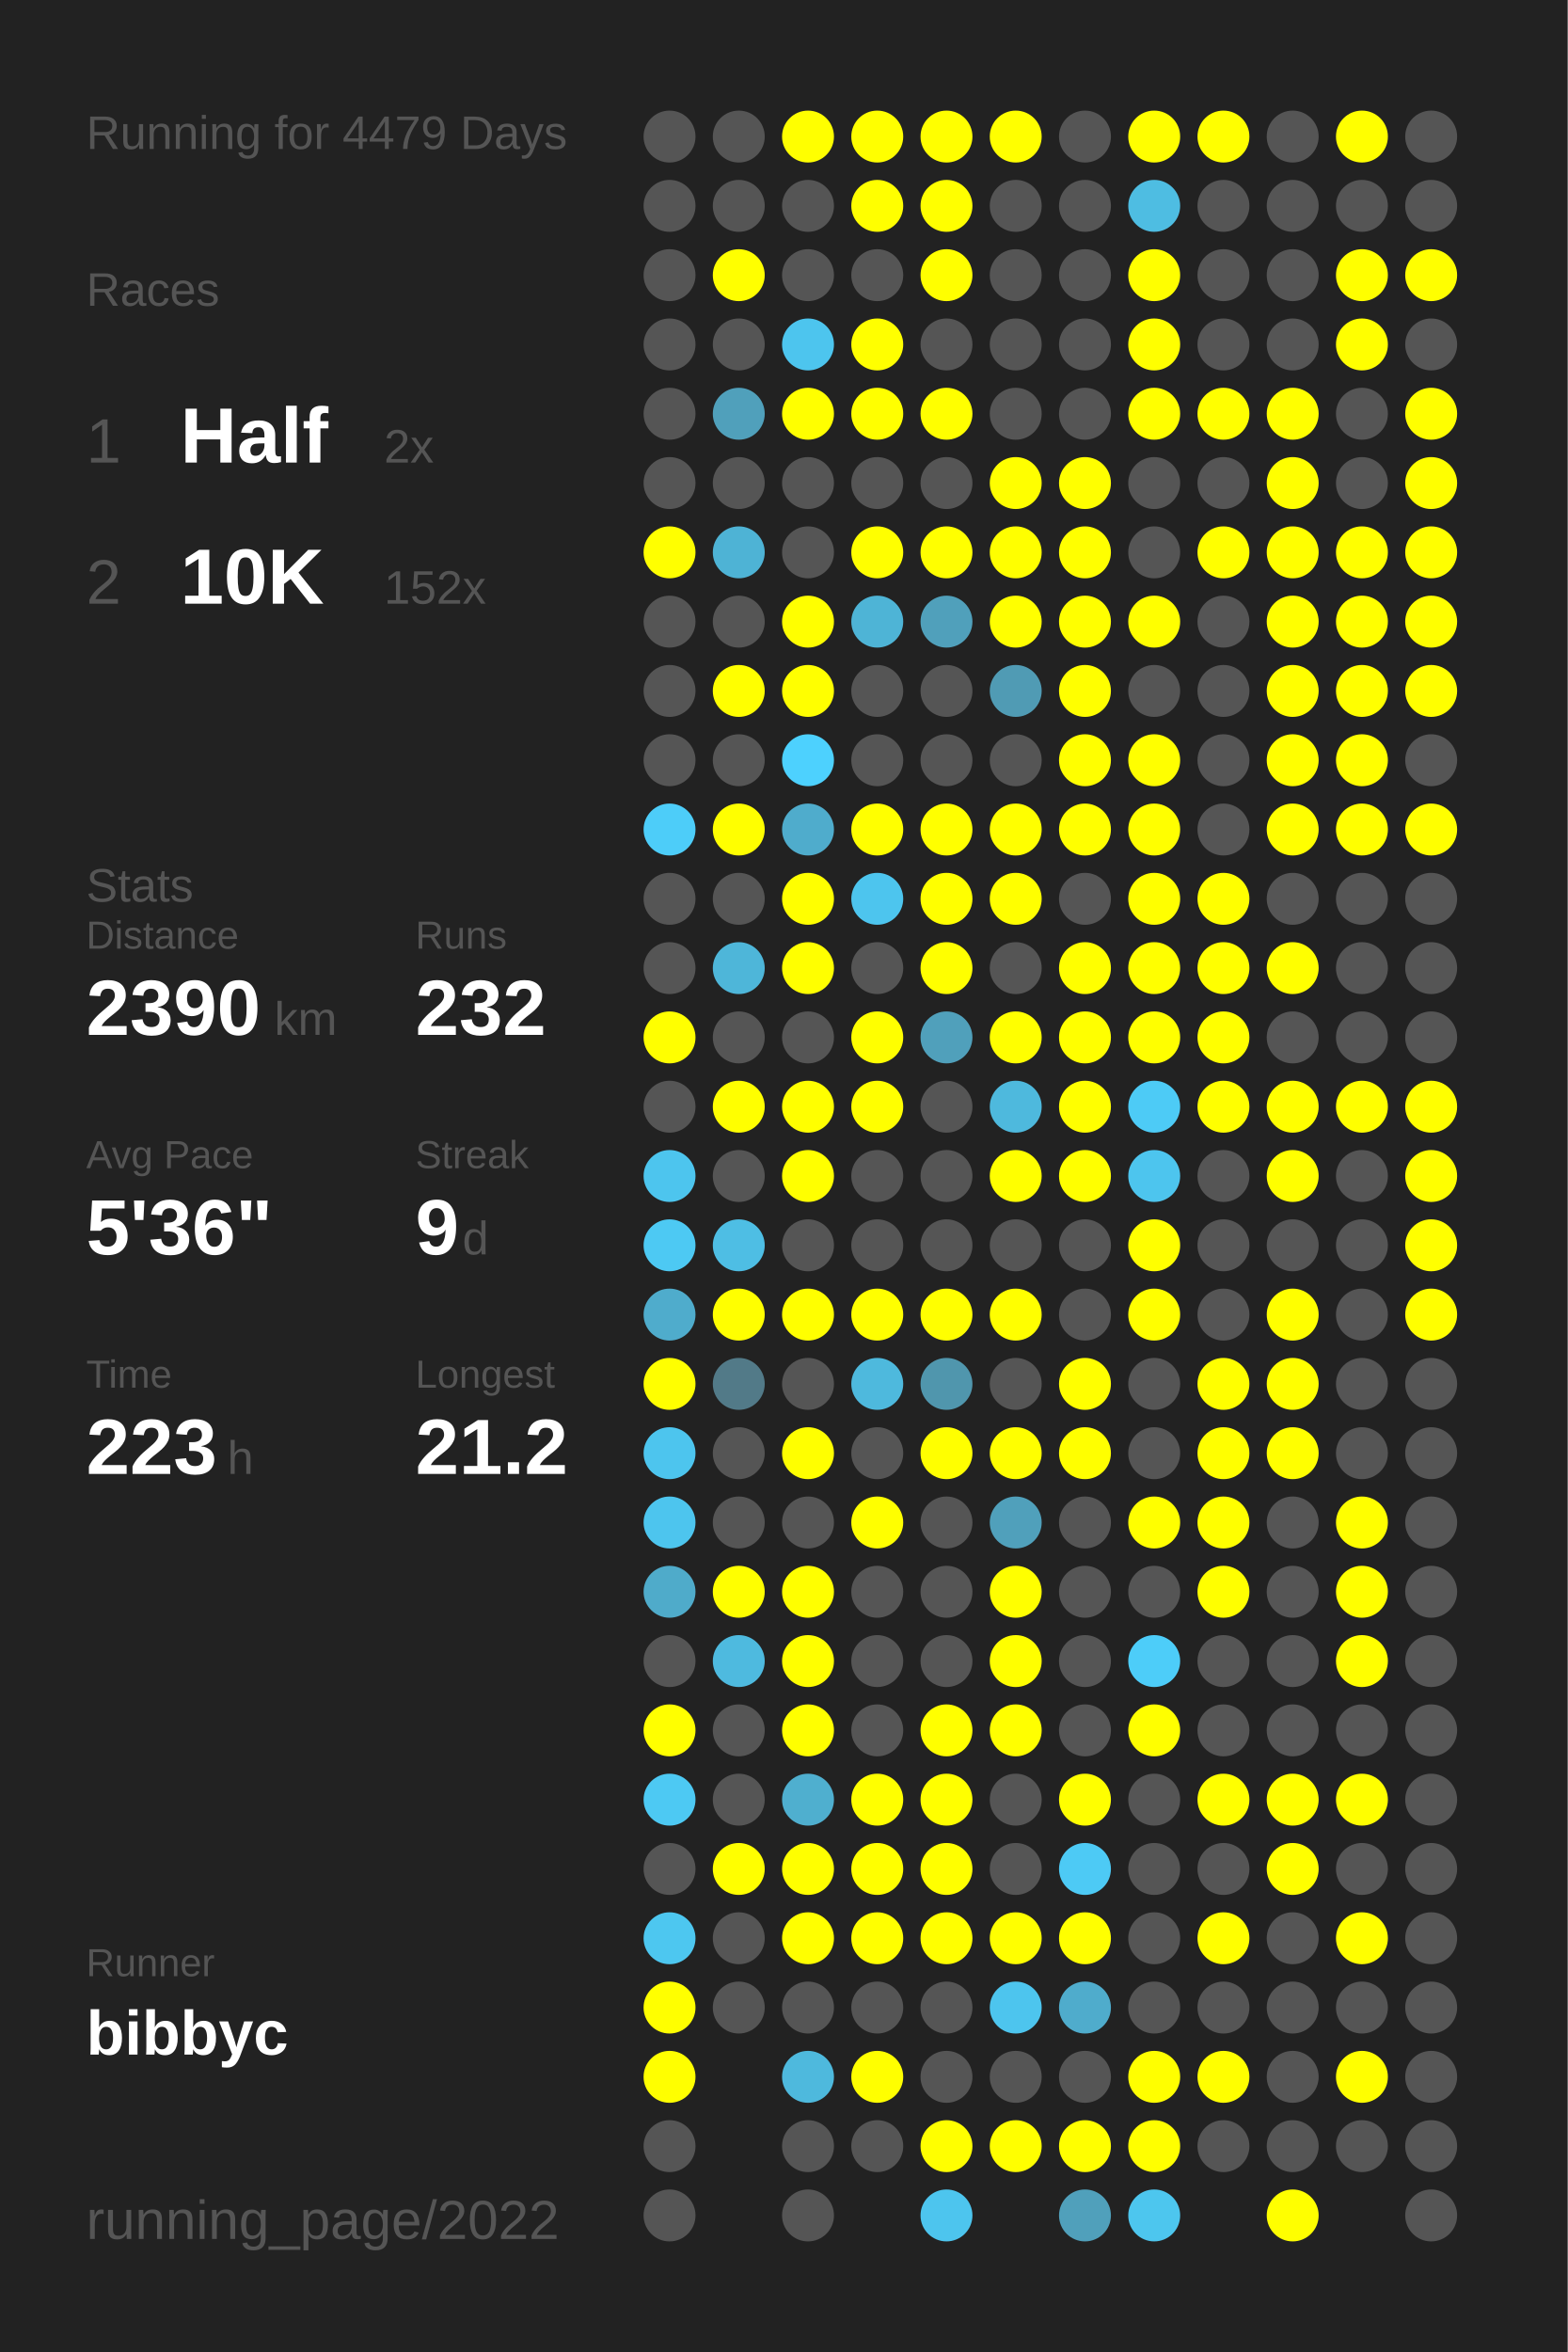
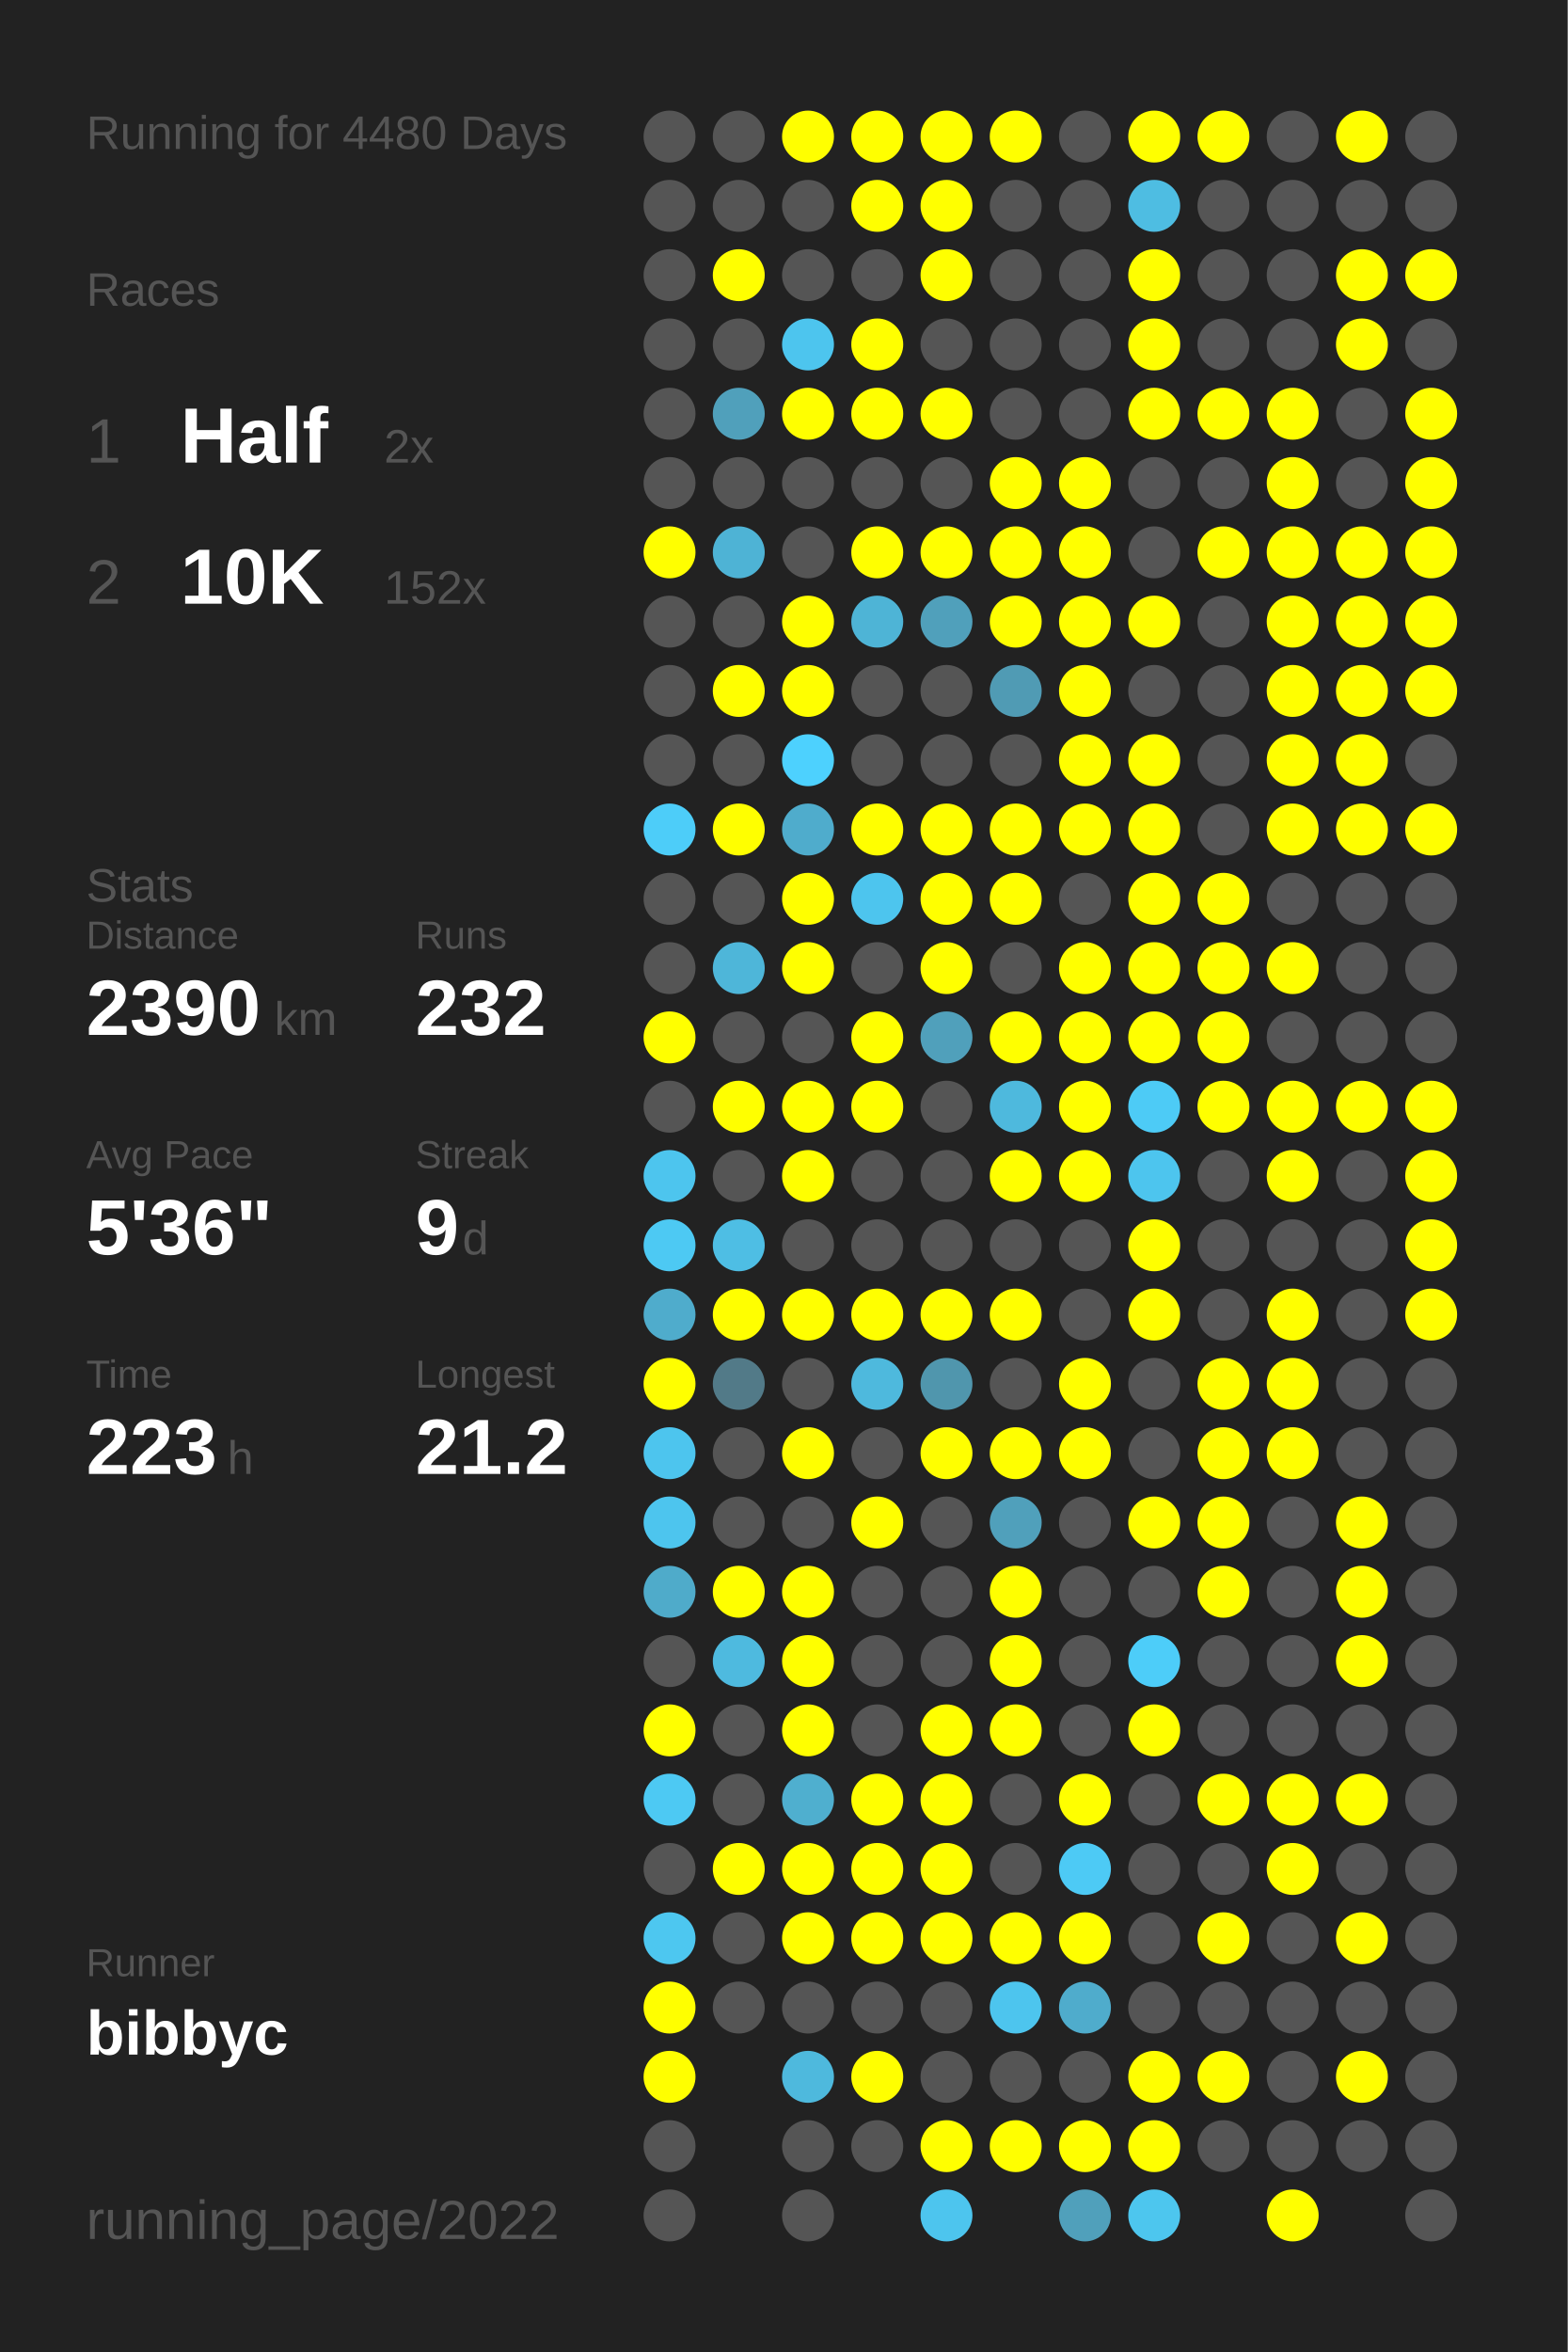
<svg xmlns="http://www.w3.org/2000/svg" baseProfile="full" height="300mm" version="1.1" viewBox="0,0,200,300" width="200mm">
  <defs />
  <rect fill="#222222" height="300" width="200" x="0" y="0" />
-   <text fill="#555555" style="font-size:6px; font-family:Arial;" x="11" y="19">Running for 4479 Days</text>
+   <text fill="#555555" style="font-size:6px; font-family:Arial;" x="11" y="19">Running for 4480 Days</text>
  <text fill="#555555" style="font-size:6px; font-family:Arial;" x="11" y="39">Races</text>
  <text fill="#555555" style="font-size:8px; font-family:Arial;" x="11" y="59">1</text>
  <text fill="#FFFFFF" style="font-size:10px; font-family:Arial; font-weight:bold;" x="23" y="59">Half</text>
  <text fill="#555555" style="font-size:6px; font-family:Arial;" x="49" y="59">2x</text>
  <text fill="#555555" style="font-size:8px; font-family:Arial;" x="11" y="77">2</text>
  <text fill="#FFFFFF" style="font-size:10px; font-family:Arial; font-weight:bold;" x="23" y="77">10K</text>
  <text fill="#555555" style="font-size:6px; font-family:Arial;" x="49" y="77">152x</text>
  <text fill="#555555" style="font-size:6px; font-family:Arial;" x="11" y="115">Stats</text>
  <text fill="#555555" style="font-size:5px; font-family:Arial;" x="11" y="121">Distance</text>
  <text fill="#FFFFFF" style="font-size:10px; font-family:Arial; font-weight:bold;" x="11" y="132">2390</text>
  <text fill="#555555" style="font-size:6px; font-family:Arial;" x="35" y="132">km</text>
  <text fill="#555555" style="font-size:5px; font-family:Arial;" x="53" y="121">Runs</text>
  <text fill="#FFFFFF" style="font-size:10px; font-family:Arial; font-weight:bold;" x="53" y="132">232</text>
  <text fill="#555555" style="font-size:5px; font-family:Arial;" x="11" y="149">Avg Pace</text>
  <text fill="#FFFFFF" style="font-size:10px; font-family:Arial; font-weight:bold;" x="11" y="160">5'36"</text>
  <text fill="#555555" style="font-size:5px; font-family:Arial;" x="53" y="149">Streak</text>
  <text fill="#FFFFFF" style="font-size:10px; font-family:Arial; font-weight:bold;" x="53" y="160">9</text>
  <text fill="#555555" style="font-size:6px; font-family:Arial;" x="59" y="160">d</text>
  <text fill="#555555" style="font-size:5px; font-family:Arial;" x="11" y="177">Time</text>
  <text fill="#FFFFFF" style="font-size:10px; font-family:Arial; font-weight:bold;" x="11" y="188">223</text>
  <text fill="#555555" style="font-size:6px; font-family:Arial;" x="29" y="188">h</text>
  <text fill="#555555" style="font-size:5px; font-family:Arial;" x="53" y="177">Longest</text>
  <text fill="#FFFFFF" style="font-size:10px; font-family:Arial; font-weight:bold;" x="53" y="188">21.2</text>
  <text fill="#555555" style="font-size:5px; font-family:Arial;" x="11" y="252.065">Runner</text>
  <text fill="#FFFFFF" style="font-size:8px; font-family:Arial; font-weight:bold;" x="11" y="262.065">bibbyc</text>
  <text fill="#555555" style="font-size:7px; font-family:Arial;" x="11" y="285.581">running_page/2022</text>
  <circle cx="85.417" cy="17.419" fill="#555555" r="3.312" />
  <circle cx="85.417" cy="26.258" fill="#555555" r="3.312" />
  <circle cx="85.417" cy="35.097" fill="#555555" r="3.312" />
  <circle cx="85.417" cy="43.935" fill="#555555" r="3.312" />
  <circle cx="85.417" cy="52.774" fill="#555555" r="3.312" />
  <circle cx="85.417" cy="61.613" fill="#555555" r="3.312" />
  <circle cx="85.417" cy="70.452" fill="#FFFF00" r="3.312" />
  <circle cx="85.417" cy="79.29" fill="#555555" r="3.312" />
  <circle cx="85.417" cy="88.129" fill="#555555" r="3.312" />
  <circle cx="85.417" cy="96.968" fill="#555555" r="3.312" />
  <circle cx="85.417" cy="105.806" fill="#4dcdf9" r="3.312" />
  <circle cx="85.417" cy="114.645" fill="#555555" r="3.312" />
  <circle cx="85.417" cy="123.484" fill="#555555" r="3.312" />
  <circle cx="85.417" cy="132.323" fill="#FFFF00" r="3.312" />
  <circle cx="85.417" cy="141.161" fill="#555555" r="3.312" />
  <circle cx="85.417" cy="150" fill="#4dc5ee" r="3.312" />
  <circle cx="85.417" cy="158.839" fill="#4dc9f3" r="3.312" />
  <circle cx="85.417" cy="167.677" fill="#4faccc" r="3.312" />
  <circle cx="85.417" cy="176.516" fill="#FFFF00" r="3.312" />
  <circle cx="85.417" cy="185.355" fill="#4dc5ee" r="3.312" />
  <circle cx="85.417" cy="194.194" fill="#4dc5ee" r="3.312" />
  <circle cx="85.417" cy="203.032" fill="#4fabca" r="3.312" />
  <circle cx="85.417" cy="211.871" fill="#555555" r="3.312" />
  <circle cx="85.417" cy="220.71" fill="#FFFF00" r="3.312" />
  <circle cx="85.417" cy="229.548" fill="#4dc9f3" r="3.312" />
  <circle cx="85.417" cy="238.387" fill="#555555" r="3.312" />
  <circle cx="85.417" cy="247.226" fill="#4dc7f0" r="3.312" />
  <circle cx="85.417" cy="256.065" fill="#FFFF00" r="3.312" />
  <circle cx="85.417" cy="264.903" fill="#FFFF00" r="3.312" />
  <circle cx="85.417" cy="273.742" fill="#555555" r="3.312" />
  <circle cx="85.417" cy="282.581" fill="#555555" r="3.312" />
  <circle cx="94.25" cy="17.419" fill="#555555" r="3.312" />
  <circle cx="94.25" cy="26.258" fill="#555555" r="3.312" />
  <circle cx="94.25" cy="35.097" fill="#FFFF00" r="3.312" />
  <circle cx="94.25" cy="43.935" fill="#555555" r="3.312" />
  <circle cx="94.25" cy="52.774" fill="#50a0bb" r="3.312" />
  <circle cx="94.25" cy="61.613" fill="#555555" r="3.312" />
  <circle cx="94.25" cy="70.452" fill="#4eb3d5" r="3.312" />
  <circle cx="94.25" cy="79.29" fill="#555555" r="3.312" />
  <circle cx="94.25" cy="88.129" fill="#FFFF00" r="3.312" />
  <circle cx="94.25" cy="96.968" fill="#555555" r="3.312" />
  <circle cx="94.25" cy="105.806" fill="#FFFF00" r="3.312" />
  <circle cx="94.25" cy="114.645" fill="#555555" r="3.312" />
  <circle cx="94.25" cy="123.484" fill="#4eb6d9" r="3.312" />
  <circle cx="94.25" cy="132.323" fill="#555555" r="3.312" />
  <circle cx="94.25" cy="141.161" fill="#FFFF00" r="3.312" />
  <circle cx="94.25" cy="150" fill="#555555" r="3.312" />
  <circle cx="94.25" cy="158.839" fill="#4ebee4" r="3.312" />
  <circle cx="94.25" cy="167.677" fill="#FFFF00" r="3.312" />
  <circle cx="94.25" cy="176.516" fill="#527a88" r="3.312" />
  <circle cx="94.25" cy="185.355" fill="#555555" r="3.312" />
  <circle cx="94.25" cy="194.194" fill="#555555" r="3.312" />
  <circle cx="94.25" cy="203.032" fill="#FFFF00" r="3.312" />
  <circle cx="94.25" cy="211.871" fill="#4ebadf" r="3.312" />
  <circle cx="94.25" cy="220.71" fill="#555555" r="3.312" />
  <circle cx="94.25" cy="229.548" fill="#555555" r="3.312" />
  <circle cx="94.25" cy="238.387" fill="#FFFF00" r="3.312" />
  <circle cx="94.25" cy="247.226" fill="#555555" r="3.312" />
  <circle cx="94.25" cy="256.065" fill="#555555" r="3.312" />
  <circle cx="103.083" cy="17.419" fill="#FFFF00" r="3.312" />
  <circle cx="103.083" cy="26.258" fill="#555555" r="3.312" />
  <circle cx="103.083" cy="35.097" fill="#555555" r="3.312" />
  <circle cx="103.083" cy="43.935" fill="#4dc5ee" r="3.312" />
  <circle cx="103.083" cy="52.774" fill="#FFFF00" r="3.312" />
  <circle cx="103.083" cy="61.613" fill="#555555" r="3.312" />
  <circle cx="103.083" cy="70.452" fill="#555555" r="3.312" />
  <circle cx="103.083" cy="79.29" fill="#FFFF00" r="3.312" />
  <circle cx="103.083" cy="88.129" fill="#FFFF00" r="3.312" />
  <circle cx="103.083" cy="96.968" fill="#4dd1fe" r="3.312" />
  <circle cx="103.083" cy="105.806" fill="#4faccc" r="3.312" />
  <circle cx="103.083" cy="114.645" fill="#FFFF00" r="3.312" />
  <circle cx="103.083" cy="123.484" fill="#FFFF00" r="3.312" />
  <circle cx="103.083" cy="132.323" fill="#555555" r="3.312" />
  <circle cx="103.083" cy="141.161" fill="#FFFF00" r="3.312" />
  <circle cx="103.083" cy="150" fill="#FFFF00" r="3.312" />
  <circle cx="103.083" cy="158.839" fill="#555555" r="3.312" />
  <circle cx="103.083" cy="167.677" fill="#FFFF00" r="3.312" />
  <circle cx="103.083" cy="176.516" fill="#555555" r="3.312" />
  <circle cx="103.083" cy="185.355" fill="#FFFF00" r="3.312" />
  <circle cx="103.083" cy="194.194" fill="#555555" r="3.312" />
  <circle cx="103.083" cy="203.032" fill="#FFFF00" r="3.312" />
  <circle cx="103.083" cy="211.871" fill="#FFFF00" r="3.312" />
  <circle cx="103.083" cy="220.71" fill="#FFFF00" r="3.312" />
  <circle cx="103.083" cy="229.548" fill="#4fafcf" r="3.312" />
  <circle cx="103.083" cy="238.387" fill="#FFFF00" r="3.312" />
  <circle cx="103.083" cy="247.226" fill="#FFFF00" r="3.312" />
  <circle cx="103.083" cy="256.065" fill="#555555" r="3.312" />
  <circle cx="103.083" cy="264.903" fill="#4eb9dd" r="3.312" />
  <circle cx="103.083" cy="273.742" fill="#555555" r="3.312" />
  <circle cx="103.083" cy="282.581" fill="#555555" r="3.312" />
  <circle cx="111.917" cy="17.419" fill="#FFFF00" r="3.312" />
  <circle cx="111.917" cy="26.258" fill="#FFFF00" r="3.312" />
  <circle cx="111.917" cy="35.097" fill="#555555" r="3.312" />
  <circle cx="111.917" cy="43.935" fill="#FFFF00" r="3.312" />
  <circle cx="111.917" cy="52.774" fill="#FFFF00" r="3.312" />
  <circle cx="111.917" cy="61.613" fill="#555555" r="3.312" />
  <circle cx="111.917" cy="70.452" fill="#FFFF00" r="3.312" />
  <circle cx="111.917" cy="79.29" fill="#4eb4d6" r="3.312" />
  <circle cx="111.917" cy="88.129" fill="#555555" r="3.312" />
  <circle cx="111.917" cy="96.968" fill="#555555" r="3.312" />
  <circle cx="111.917" cy="105.806" fill="#FFFF00" r="3.312" />
  <circle cx="111.917" cy="114.645" fill="#4dc5ee" r="3.312" />
  <circle cx="111.917" cy="123.484" fill="#555555" r="3.312" />
  <circle cx="111.917" cy="132.323" fill="#FFFF00" r="3.312" />
  <circle cx="111.917" cy="141.161" fill="#FFFF00" r="3.312" />
  <circle cx="111.917" cy="150" fill="#555555" r="3.312" />
  <circle cx="111.917" cy="158.839" fill="#555555" r="3.312" />
  <circle cx="111.917" cy="167.677" fill="#FFFF00" r="3.312" />
  <circle cx="111.917" cy="176.516" fill="#4eb9dd" r="3.312" />
  <circle cx="111.917" cy="185.355" fill="#555555" r="3.312" />
  <circle cx="111.917" cy="194.194" fill="#FFFF00" r="3.312" />
  <circle cx="111.917" cy="203.032" fill="#555555" r="3.312" />
  <circle cx="111.917" cy="211.871" fill="#555555" r="3.312" />
  <circle cx="111.917" cy="220.71" fill="#555555" r="3.312" />
  <circle cx="111.917" cy="229.548" fill="#FFFF00" r="3.312" />
  <circle cx="111.917" cy="238.387" fill="#FFFF00" r="3.312" />
  <circle cx="111.917" cy="247.226" fill="#FFFF00" r="3.312" />
  <circle cx="111.917" cy="256.065" fill="#555555" r="3.312" />
  <circle cx="111.917" cy="264.903" fill="#FFFF00" r="3.312" />
  <circle cx="111.917" cy="273.742" fill="#555555" r="3.312" />
  <circle cx="120.75" cy="17.419" fill="#FFFF00" r="3.312" />
  <circle cx="120.75" cy="26.258" fill="#FFFF00" r="3.312" />
  <circle cx="120.75" cy="35.097" fill="#FFFF00" r="3.312" />
  <circle cx="120.75" cy="43.935" fill="#555555" r="3.312" />
  <circle cx="120.75" cy="52.774" fill="#FFFF00" r="3.312" />
  <circle cx="120.75" cy="61.613" fill="#555555" r="3.312" />
  <circle cx="120.75" cy="70.452" fill="#FFFF00" r="3.312" />
  <circle cx="120.75" cy="79.29" fill="#50a0bb" r="3.312" />
  <circle cx="120.75" cy="88.129" fill="#555555" r="3.312" />
  <circle cx="120.75" cy="96.968" fill="#555555" r="3.312" />
  <circle cx="120.75" cy="105.806" fill="#FFFF00" r="3.312" />
  <circle cx="120.75" cy="114.645" fill="#FFFF00" r="3.312" />
  <circle cx="120.75" cy="123.484" fill="#FFFF00" r="3.312" />
  <circle cx="120.75" cy="132.323" fill="#50a0bb" r="3.312" />
  <circle cx="120.75" cy="141.161" fill="#555555" r="3.312" />
  <circle cx="120.75" cy="150" fill="#555555" r="3.312" />
  <circle cx="120.75" cy="158.839" fill="#555555" r="3.312" />
  <circle cx="120.75" cy="167.677" fill="#FFFF00" r="3.312" />
  <circle cx="120.75" cy="176.516" fill="#5096ad" r="3.312" />
  <circle cx="120.75" cy="185.355" fill="#FFFF00" r="3.312" />
  <circle cx="120.75" cy="194.194" fill="#555555" r="3.312" />
  <circle cx="120.75" cy="203.032" fill="#555555" r="3.312" />
  <circle cx="120.75" cy="211.871" fill="#555555" r="3.312" />
  <circle cx="120.75" cy="220.71" fill="#FFFF00" r="3.312" />
  <circle cx="120.75" cy="229.548" fill="#FFFF00" r="3.312" />
  <circle cx="120.75" cy="238.387" fill="#FFFF00" r="3.312" />
  <circle cx="120.75" cy="247.226" fill="#FFFF00" r="3.312" />
  <circle cx="120.75" cy="256.065" fill="#555555" r="3.312" />
  <circle cx="120.75" cy="264.903" fill="#555555" r="3.312" />
  <circle cx="120.75" cy="273.742" fill="#FFFF00" r="3.312" />
  <circle cx="120.75" cy="282.581" fill="#4dc5ee" r="3.312" />
  <circle cx="129.583" cy="17.419" fill="#FFFF00" r="3.312" />
  <circle cx="129.583" cy="26.258" fill="#555555" r="3.312" />
  <circle cx="129.583" cy="35.097" fill="#555555" r="3.312" />
  <circle cx="129.583" cy="43.935" fill="#555555" r="3.312" />
  <circle cx="129.583" cy="52.774" fill="#555555" r="3.312" />
  <circle cx="129.583" cy="61.613" fill="#FFFF00" r="3.312" />
  <circle cx="129.583" cy="70.452" fill="#FFFF00" r="3.312" />
  <circle cx="129.583" cy="79.29" fill="#FFFF00" r="3.312" />
  <circle cx="129.583" cy="88.129" fill="#509bb4" r="3.312" />
  <circle cx="129.583" cy="96.968" fill="#555555" r="3.312" />
  <circle cx="129.583" cy="105.806" fill="#FFFF00" r="3.312" />
  <circle cx="129.583" cy="114.645" fill="#FFFF00" r="3.312" />
  <circle cx="129.583" cy="123.484" fill="#555555" r="3.312" />
  <circle cx="129.583" cy="132.323" fill="#FFFF00" r="3.312" />
  <circle cx="129.583" cy="141.161" fill="#4eb9dd" r="3.312" />
  <circle cx="129.583" cy="150" fill="#FFFF00" r="3.312" />
  <circle cx="129.583" cy="158.839" fill="#555555" r="3.312" />
  <circle cx="129.583" cy="167.677" fill="#FFFF00" r="3.312" />
  <circle cx="129.583" cy="176.516" fill="#555555" r="3.312" />
  <circle cx="129.583" cy="185.355" fill="#FFFF00" r="3.312" />
  <circle cx="129.583" cy="194.194" fill="#50a0bb" r="3.312" />
  <circle cx="129.583" cy="203.032" fill="#FFFF00" r="3.312" />
  <circle cx="129.583" cy="211.871" fill="#FFFF00" r="3.312" />
  <circle cx="129.583" cy="220.71" fill="#FFFF00" r="3.312" />
  <circle cx="129.583" cy="229.548" fill="#555555" r="3.312" />
  <circle cx="129.583" cy="238.387" fill="#555555" r="3.312" />
  <circle cx="129.583" cy="247.226" fill="#FFFF00" r="3.312" />
  <circle cx="129.583" cy="256.065" fill="#4dc5ee" r="3.312" />
  <circle cx="129.583" cy="264.903" fill="#555555" r="3.312" />
  <circle cx="129.583" cy="273.742" fill="#FFFF00" r="3.312" />
  <circle cx="138.417" cy="17.419" fill="#555555" r="3.312" />
  <circle cx="138.417" cy="26.258" fill="#555555" r="3.312" />
  <circle cx="138.417" cy="35.097" fill="#555555" r="3.312" />
  <circle cx="138.417" cy="43.935" fill="#555555" r="3.312" />
  <circle cx="138.417" cy="52.774" fill="#555555" r="3.312" />
  <circle cx="138.417" cy="61.613" fill="#FFFF00" r="3.312" />
  <circle cx="138.417" cy="70.452" fill="#FFFF00" r="3.312" />
  <circle cx="138.417" cy="79.29" fill="#FFFF00" r="3.312" />
  <circle cx="138.417" cy="88.129" fill="#FFFF00" r="3.312" />
  <circle cx="138.417" cy="96.968" fill="#FFFF00" r="3.312" />
  <circle cx="138.417" cy="105.806" fill="#FFFF00" r="3.312" />
  <circle cx="138.417" cy="114.645" fill="#555555" r="3.312" />
  <circle cx="138.417" cy="123.484" fill="#FFFF00" r="3.312" />
  <circle cx="138.417" cy="132.323" fill="#FFFF00" r="3.312" />
  <circle cx="138.417" cy="141.161" fill="#FFFF00" r="3.312" />
  <circle cx="138.417" cy="150" fill="#FFFF00" r="3.312" />
  <circle cx="138.417" cy="158.839" fill="#555555" r="3.312" />
  <circle cx="138.417" cy="167.677" fill="#555555" r="3.312" />
  <circle cx="138.417" cy="176.516" fill="#FFFF00" r="3.312" />
  <circle cx="138.417" cy="185.355" fill="#FFFF00" r="3.312" />
  <circle cx="138.417" cy="194.194" fill="#555555" r="3.312" />
  <circle cx="138.417" cy="203.032" fill="#555555" r="3.312" />
  <circle cx="138.417" cy="211.871" fill="#555555" r="3.312" />
  <circle cx="138.417" cy="220.71" fill="#555555" r="3.312" />
  <circle cx="138.417" cy="229.548" fill="#FFFF00" r="3.312" />
  <circle cx="138.417" cy="238.387" fill="#4dcaf5" r="3.312" />
  <circle cx="138.417" cy="247.226" fill="#FFFF00" r="3.312" />
  <circle cx="138.417" cy="256.065" fill="#4faccc" r="3.312" />
  <circle cx="138.417" cy="264.903" fill="#555555" r="3.312" />
  <circle cx="138.417" cy="273.742" fill="#FFFF00" r="3.312" />
  <circle cx="138.417" cy="282.581" fill="#50a0bb" r="3.312" />
  <circle cx="147.25" cy="17.419" fill="#FFFF00" r="3.312" />
  <circle cx="147.25" cy="26.258" fill="#4ebde2" r="3.312" />
  <circle cx="147.25" cy="35.097" fill="#FFFF00" r="3.312" />
  <circle cx="147.25" cy="43.935" fill="#FFFF00" r="3.312" />
  <circle cx="147.25" cy="52.774" fill="#FFFF00" r="3.312" />
  <circle cx="147.25" cy="61.613" fill="#555555" r="3.312" />
  <circle cx="147.25" cy="70.452" fill="#555555" r="3.312" />
  <circle cx="147.25" cy="79.29" fill="#FFFF00" r="3.312" />
  <circle cx="147.25" cy="88.129" fill="#555555" r="3.312" />
  <circle cx="147.25" cy="96.968" fill="#FFFF00" r="3.312" />
  <circle cx="147.25" cy="105.806" fill="#FFFF00" r="3.312" />
  <circle cx="147.25" cy="114.645" fill="#FFFF00" r="3.312" />
  <circle cx="147.25" cy="123.484" fill="#FFFF00" r="3.312" />
  <circle cx="147.25" cy="132.323" fill="#FFFF00" r="3.312" />
  <circle cx="147.25" cy="141.161" fill="#4dcbf6" r="3.312" />
  <circle cx="147.25" cy="150" fill="#4dc5ee" r="3.312" />
  <circle cx="147.25" cy="158.839" fill="#FFFF00" r="3.312" />
  <circle cx="147.25" cy="167.677" fill="#FFFF00" r="3.312" />
  <circle cx="147.25" cy="176.516" fill="#555555" r="3.312" />
  <circle cx="147.25" cy="185.355" fill="#555555" r="3.312" />
  <circle cx="147.25" cy="194.194" fill="#FFFF00" r="3.312" />
  <circle cx="147.25" cy="203.032" fill="#555555" r="3.312" />
  <circle cx="147.25" cy="211.871" fill="#4dcdf9" r="3.312" />
  <circle cx="147.25" cy="220.71" fill="#FFFF00" r="3.312" />
  <circle cx="147.25" cy="229.548" fill="#555555" r="3.312" />
  <circle cx="147.25" cy="238.387" fill="#555555" r="3.312" />
  <circle cx="147.25" cy="247.226" fill="#555555" r="3.312" />
  <circle cx="147.25" cy="256.065" fill="#555555" r="3.312" />
  <circle cx="147.25" cy="264.903" fill="#FFFF00" r="3.312" />
  <circle cx="147.25" cy="273.742" fill="#FFFF00" r="3.312" />
  <circle cx="147.25" cy="282.581" fill="#4dc6ee" r="3.312" />
  <circle cx="156.083" cy="17.419" fill="#FFFF00" r="3.312" />
  <circle cx="156.083" cy="26.258" fill="#555555" r="3.312" />
  <circle cx="156.083" cy="35.097" fill="#555555" r="3.312" />
  <circle cx="156.083" cy="43.935" fill="#555555" r="3.312" />
  <circle cx="156.083" cy="52.774" fill="#FFFF00" r="3.312" />
  <circle cx="156.083" cy="61.613" fill="#555555" r="3.312" />
  <circle cx="156.083" cy="70.452" fill="#FFFF00" r="3.312" />
  <circle cx="156.083" cy="79.29" fill="#555555" r="3.312" />
  <circle cx="156.083" cy="88.129" fill="#555555" r="3.312" />
  <circle cx="156.083" cy="96.968" fill="#555555" r="3.312" />
  <circle cx="156.083" cy="105.806" fill="#555555" r="3.312" />
  <circle cx="156.083" cy="114.645" fill="#FFFF00" r="3.312" />
  <circle cx="156.083" cy="123.484" fill="#FFFF00" r="3.312" />
  <circle cx="156.083" cy="132.323" fill="#FFFF00" r="3.312" />
  <circle cx="156.083" cy="141.161" fill="#FFFF00" r="3.312" />
  <circle cx="156.083" cy="150" fill="#555555" r="3.312" />
  <circle cx="156.083" cy="158.839" fill="#555555" r="3.312" />
  <circle cx="156.083" cy="167.677" fill="#555555" r="3.312" />
  <circle cx="156.083" cy="176.516" fill="#FFFF00" r="3.312" />
  <circle cx="156.083" cy="185.355" fill="#FFFF00" r="3.312" />
  <circle cx="156.083" cy="194.194" fill="#FFFF00" r="3.312" />
  <circle cx="156.083" cy="203.032" fill="#FFFF00" r="3.312" />
  <circle cx="156.083" cy="211.871" fill="#555555" r="3.312" />
  <circle cx="156.083" cy="220.71" fill="#555555" r="3.312" />
  <circle cx="156.083" cy="229.548" fill="#FFFF00" r="3.312" />
  <circle cx="156.083" cy="238.387" fill="#555555" r="3.312" />
  <circle cx="156.083" cy="247.226" fill="#FFFF00" r="3.312" />
  <circle cx="156.083" cy="256.065" fill="#555555" r="3.312" />
  <circle cx="156.083" cy="264.903" fill="#FFFF00" r="3.312" />
  <circle cx="156.083" cy="273.742" fill="#555555" r="3.312" />
  <circle cx="164.917" cy="17.419" fill="#555555" r="3.312" />
  <circle cx="164.917" cy="26.258" fill="#555555" r="3.312" />
  <circle cx="164.917" cy="35.097" fill="#555555" r="3.312" />
  <circle cx="164.917" cy="43.935" fill="#555555" r="3.312" />
  <circle cx="164.917" cy="52.774" fill="#FFFF00" r="3.312" />
  <circle cx="164.917" cy="61.613" fill="#FFFF00" r="3.312" />
  <circle cx="164.917" cy="70.452" fill="#FFFF00" r="3.312" />
  <circle cx="164.917" cy="79.29" fill="#FFFF00" r="3.312" />
  <circle cx="164.917" cy="88.129" fill="#FFFF00" r="3.312" />
  <circle cx="164.917" cy="96.968" fill="#FFFF00" r="3.312" />
  <circle cx="164.917" cy="105.806" fill="#FFFF00" r="3.312" />
  <circle cx="164.917" cy="114.645" fill="#555555" r="3.312" />
  <circle cx="164.917" cy="123.484" fill="#FFFF00" r="3.312" />
  <circle cx="164.917" cy="132.323" fill="#555555" r="3.312" />
  <circle cx="164.917" cy="141.161" fill="#FFFF00" r="3.312" />
  <circle cx="164.917" cy="150" fill="#FFFF00" r="3.312" />
  <circle cx="164.917" cy="158.839" fill="#555555" r="3.312" />
  <circle cx="164.917" cy="167.677" fill="#FFFF00" r="3.312" />
  <circle cx="164.917" cy="176.516" fill="#FFFF00" r="3.312" />
  <circle cx="164.917" cy="185.355" fill="#FFFF00" r="3.312" />
  <circle cx="164.917" cy="194.194" fill="#555555" r="3.312" />
  <circle cx="164.917" cy="203.032" fill="#555555" r="3.312" />
  <circle cx="164.917" cy="211.871" fill="#555555" r="3.312" />
  <circle cx="164.917" cy="220.71" fill="#555555" r="3.312" />
  <circle cx="164.917" cy="229.548" fill="#FFFF00" r="3.312" />
  <circle cx="164.917" cy="238.387" fill="#FFFF00" r="3.312" />
  <circle cx="164.917" cy="247.226" fill="#555555" r="3.312" />
  <circle cx="164.917" cy="256.065" fill="#555555" r="3.312" />
  <circle cx="164.917" cy="264.903" fill="#555555" r="3.312" />
  <circle cx="164.917" cy="273.742" fill="#555555" r="3.312" />
  <circle cx="164.917" cy="282.581" fill="#FFFF00" r="3.312" />
  <circle cx="173.75" cy="17.419" fill="#FFFF00" r="3.312" />
  <circle cx="173.75" cy="26.258" fill="#555555" r="3.312" />
  <circle cx="173.75" cy="35.097" fill="#FFFF00" r="3.312" />
  <circle cx="173.75" cy="43.935" fill="#FFFF00" r="3.312" />
  <circle cx="173.75" cy="52.774" fill="#555555" r="3.312" />
  <circle cx="173.75" cy="61.613" fill="#555555" r="3.312" />
  <circle cx="173.75" cy="70.452" fill="#FFFF00" r="3.312" />
  <circle cx="173.75" cy="79.29" fill="#FFFF00" r="3.312" />
  <circle cx="173.75" cy="88.129" fill="#FFFF00" r="3.312" />
  <circle cx="173.75" cy="96.968" fill="#FFFF00" r="3.312" />
  <circle cx="173.75" cy="105.806" fill="#FFFF00" r="3.312" />
  <circle cx="173.75" cy="114.645" fill="#555555" r="3.312" />
  <circle cx="173.75" cy="123.484" fill="#555555" r="3.312" />
  <circle cx="173.75" cy="132.323" fill="#555555" r="3.312" />
  <circle cx="173.75" cy="141.161" fill="#FFFF00" r="3.312" />
  <circle cx="173.75" cy="150" fill="#555555" r="3.312" />
  <circle cx="173.75" cy="158.839" fill="#555555" r="3.312" />
  <circle cx="173.75" cy="167.677" fill="#555555" r="3.312" />
  <circle cx="173.75" cy="176.516" fill="#555555" r="3.312" />
  <circle cx="173.75" cy="185.355" fill="#555555" r="3.312" />
  <circle cx="173.75" cy="194.194" fill="#FFFF00" r="3.312" />
  <circle cx="173.75" cy="203.032" fill="#FFFF00" r="3.312" />
  <circle cx="173.75" cy="211.871" fill="#FFFF00" r="3.312" />
  <circle cx="173.75" cy="220.71" fill="#555555" r="3.312" />
  <circle cx="173.75" cy="229.548" fill="#FFFF00" r="3.312" />
  <circle cx="173.75" cy="238.387" fill="#555555" r="3.312" />
  <circle cx="173.75" cy="247.226" fill="#FFFF00" r="3.312" />
  <circle cx="173.75" cy="256.065" fill="#555555" r="3.312" />
  <circle cx="173.75" cy="264.903" fill="#FFFF00" r="3.312" />
  <circle cx="173.75" cy="273.742" fill="#555555" r="3.312" />
  <circle cx="182.583" cy="17.419" fill="#555555" r="3.312" />
  <circle cx="182.583" cy="26.258" fill="#555555" r="3.312" />
  <circle cx="182.583" cy="35.097" fill="#FFFF00" r="3.312" />
  <circle cx="182.583" cy="43.935" fill="#555555" r="3.312" />
  <circle cx="182.583" cy="52.774" fill="#FFFF00" r="3.312" />
  <circle cx="182.583" cy="61.613" fill="#FFFF00" r="3.312" />
  <circle cx="182.583" cy="70.452" fill="#FFFF00" r="3.312" />
  <circle cx="182.583" cy="79.29" fill="#FFFF00" r="3.312" />
  <circle cx="182.583" cy="88.129" fill="#FFFF00" r="3.312" />
  <circle cx="182.583" cy="96.968" fill="#555555" r="3.312" />
  <circle cx="182.583" cy="105.806" fill="#FFFF00" r="3.312" />
  <circle cx="182.583" cy="114.645" fill="#555555" r="3.312" />
  <circle cx="182.583" cy="123.484" fill="#555555" r="3.312" />
  <circle cx="182.583" cy="132.323" fill="#555555" r="3.312" />
  <circle cx="182.583" cy="141.161" fill="#FFFF00" r="3.312" />
  <circle cx="182.583" cy="150" fill="#FFFF00" r="3.312" />
  <circle cx="182.583" cy="158.839" fill="#FFFF00" r="3.312" />
  <circle cx="182.583" cy="167.677" fill="#FFFF00" r="3.312" />
  <circle cx="182.583" cy="176.516" fill="#555555" r="3.312" />
  <circle cx="182.583" cy="185.355" fill="#555555" r="3.312" />
  <circle cx="182.583" cy="194.194" fill="#555555" r="3.312" />
  <circle cx="182.583" cy="203.032" fill="#555555" r="3.312" />
  <circle cx="182.583" cy="211.871" fill="#555555" r="3.312" />
  <circle cx="182.583" cy="220.71" fill="#555555" r="3.312" />
  <circle cx="182.583" cy="229.548" fill="#555555" r="3.312" />
  <circle cx="182.583" cy="238.387" fill="#555555" r="3.312" />
  <circle cx="182.583" cy="247.226" fill="#555555" r="3.312" />
  <circle cx="182.583" cy="256.065" fill="#555555" r="3.312" />
  <circle cx="182.583" cy="264.903" fill="#555555" r="3.312" />
  <circle cx="182.583" cy="273.742" fill="#555555" r="3.312" />
  <circle cx="182.583" cy="282.581" fill="#555555" r="3.312" />
</svg>
